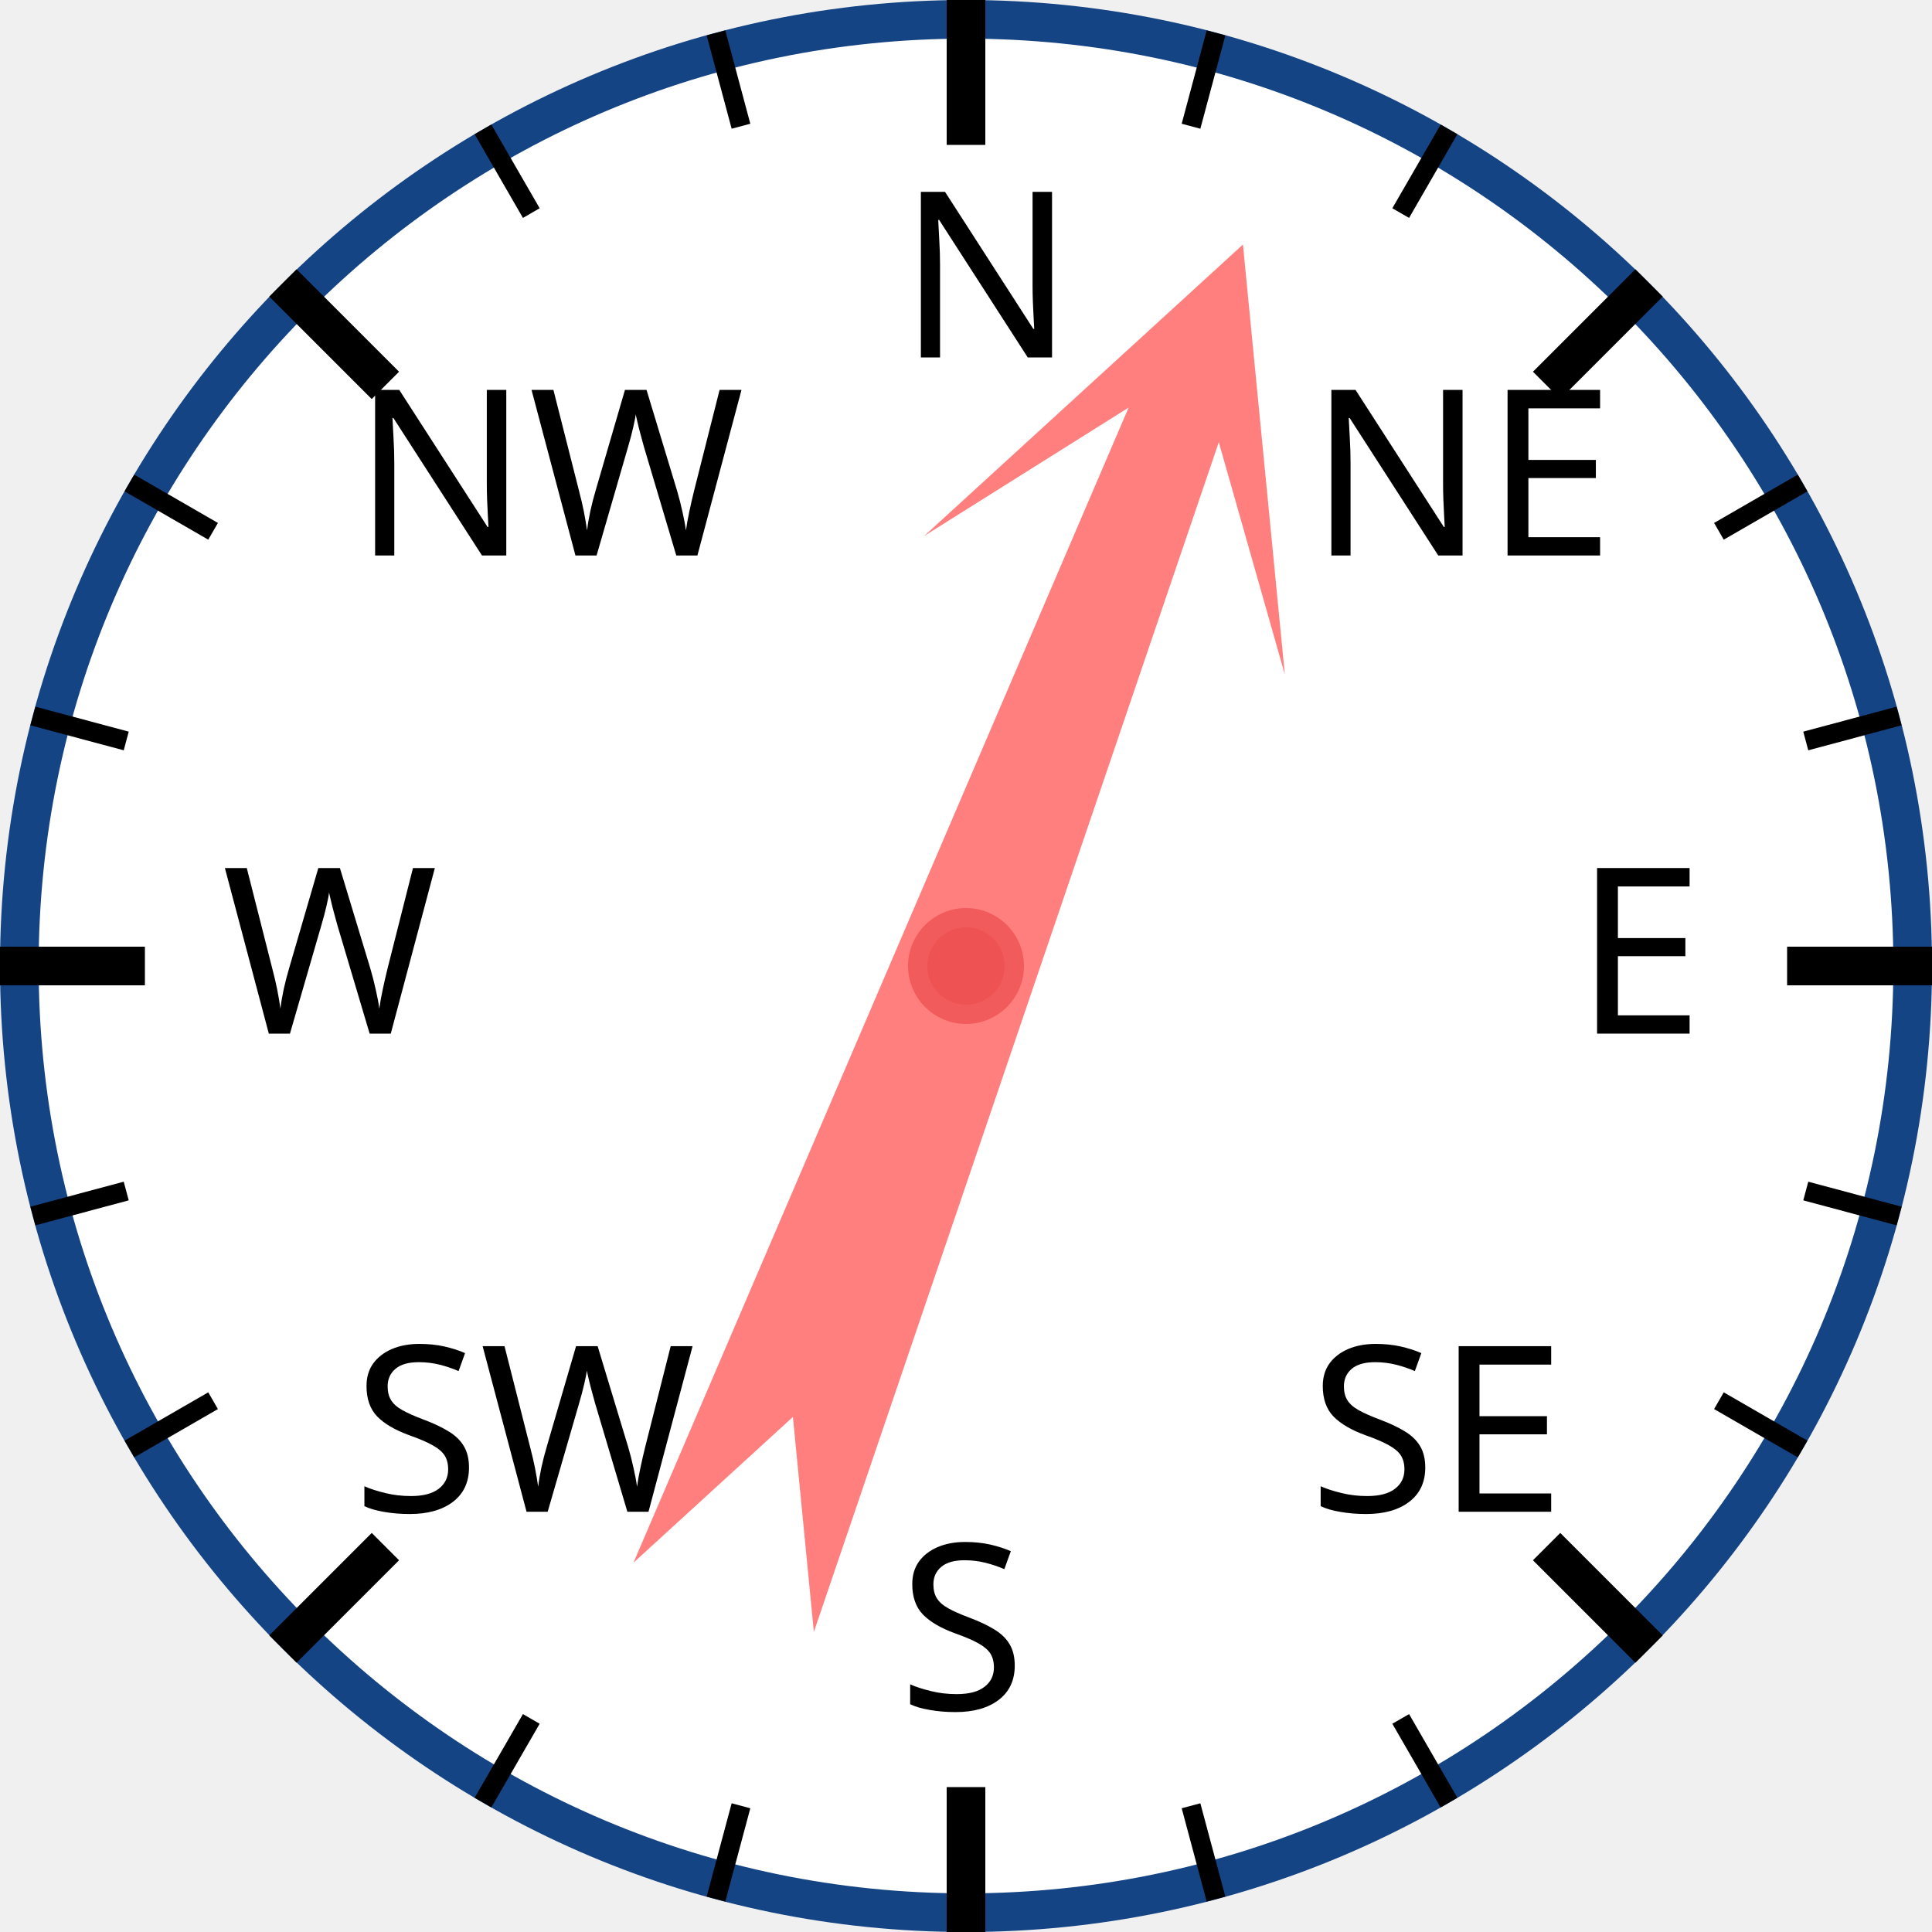
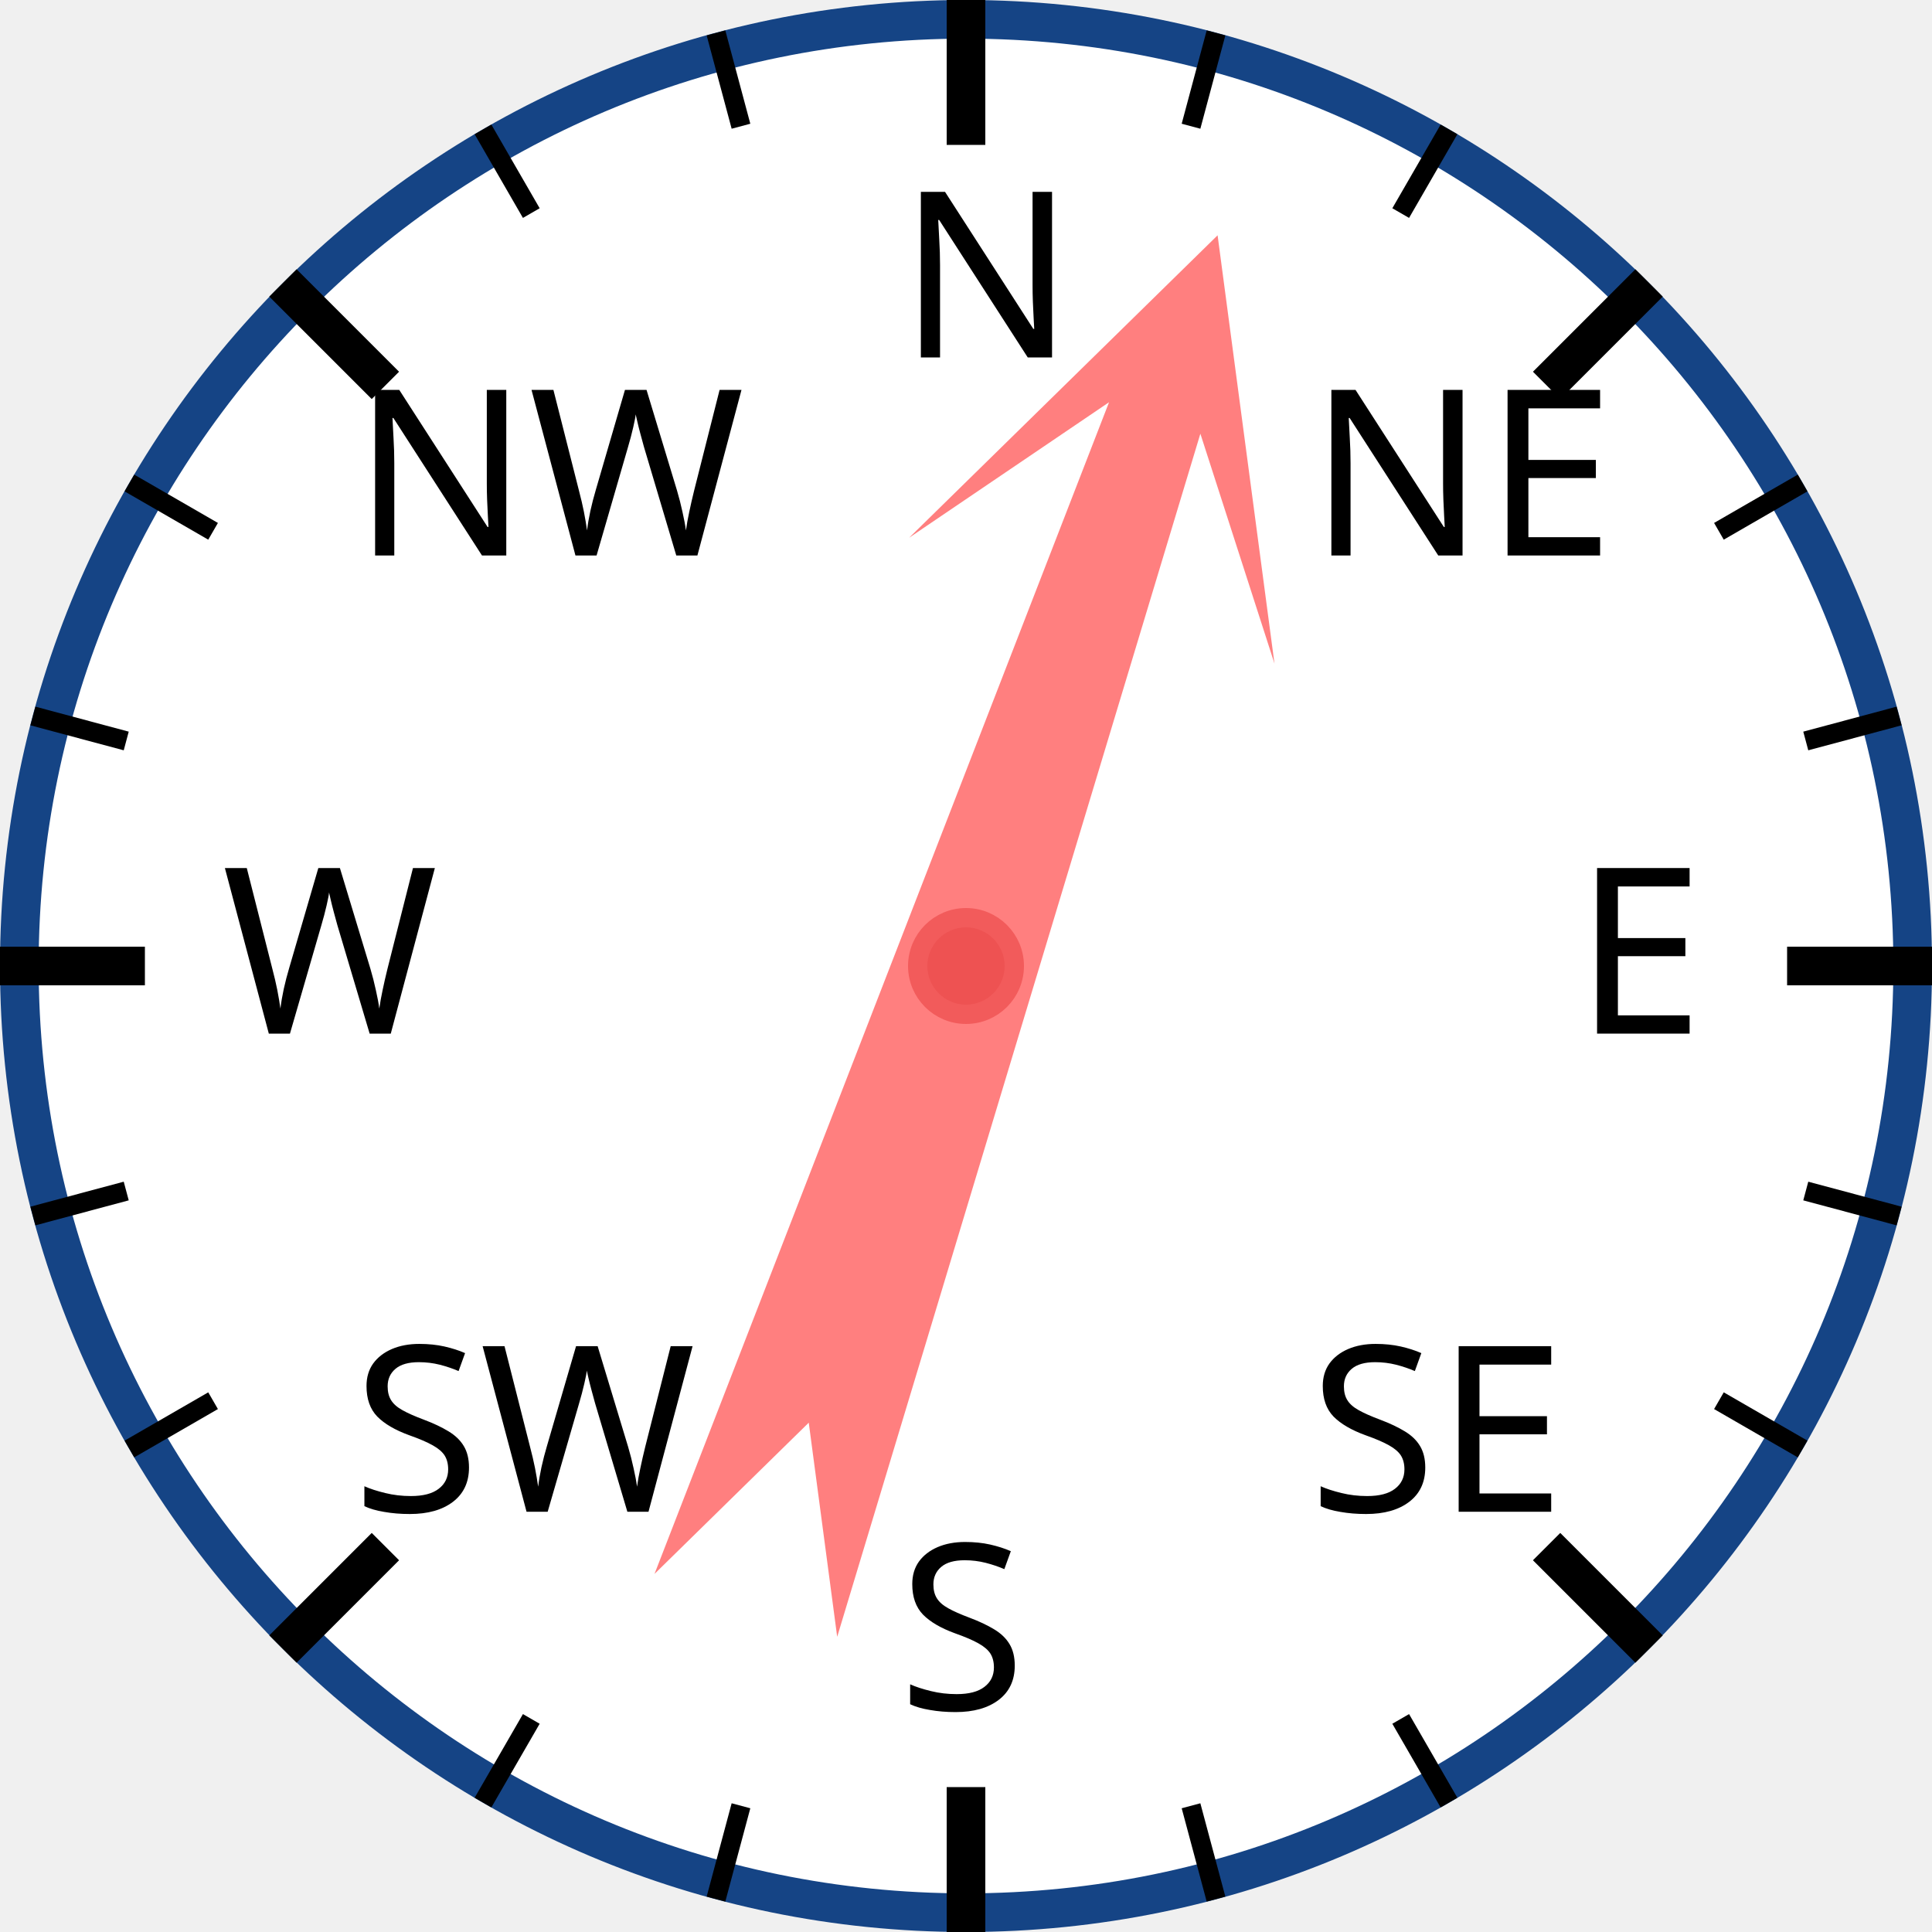
<svg xmlns="http://www.w3.org/2000/svg" width="120px" height="120px" viewBox="0 0 200 200">
  <circle cx="100" cy="100" r="98" style="fill: white; stroke: #154485; stroke-width: 4;" />
  <text x="93.0" y="37.0" style="font-family: sans-serif; font-size: 18pt;">N</text>
  <line x1="100.0" y1="0.0" x2="100.0" y2="15.0" style="stroke: black; stroke-width: 4;" />
  <line x1="74.118" y1="3.407" x2="76.706" y2="13.067" style="stroke: black; stroke-width: 2;" />
  <line x1="50" y1="13.397" x2="55" y2="22.058" style="stroke: black; stroke-width: 2;" />
  <text x="36.503" y="57.503" style="font-family: sans-serif; font-size: 18pt;">NW</text>
  <line x1="29.289" y1="29.289" x2="39.896" y2="39.896" style="stroke: black; stroke-width: 4;" />
  <line x1="13.397" y1="50" x2="22.058" y2="55" style="stroke: black; stroke-width: 2;" />
  <line x1="3.407" y1="74.118" x2="13.067" y2="76.706" style="stroke: black; stroke-width: 2;" />
  <text x="23.0" y="107.0" style="font-family: sans-serif; font-size: 18pt;">W</text>
  <line x1="0.0" y1="100.0" x2="15.0" y2="100.0" style="stroke: black; stroke-width: 4;" />
  <line x1="3.407" y1="125.882" x2="13.067" y2="123.294" style="stroke: black; stroke-width: 2;" />
  <line x1="13.397" y1="150" x2="22.058" y2="145" style="stroke: black; stroke-width: 2;" />
  <text x="36.503" y="156.497" style="font-family: sans-serif; font-size: 18pt;">SW</text>
  <line x1="29.289" y1="170.711" x2="39.896" y2="160.104" style="stroke: black; stroke-width: 4;" />
  <line x1="50" y1="186.603" x2="55" y2="177.942" style="stroke: black; stroke-width: 2;" />
  <line x1="74.118" y1="196.593" x2="76.706" y2="186.933" style="stroke: black; stroke-width: 2;" />
  <text x="93" y="177.0" style="font-family: sans-serif; font-size: 18pt;">S</text>
  <line x1="100" y1="200.0" x2="100" y2="185.0" style="stroke: black; stroke-width: 4;" />
  <line x1="125.882" y1="196.593" x2="123.294" y2="186.933" style="stroke: black; stroke-width: 2;" />
  <line x1="150.0" y1="186.603" x2="145.0" y2="177.942" style="stroke: black; stroke-width: 2;" />
  <text x="135.497" y="156.497" style="font-family: sans-serif; font-size: 18pt;">SE</text>
  <line x1="170.711" y1="170.711" x2="160.104" y2="160.104" style="stroke: black; stroke-width: 4;" />
  <line x1="186.603" y1="150" x2="177.942" y2="145" style="stroke: black; stroke-width: 2;" />
  <line x1="196.593" y1="125.882" x2="186.933" y2="123.294" style="stroke: black; stroke-width: 2;" />
  <text x="163.0" y="107" style="font-family: sans-serif; font-size: 18pt;">E</text>
  <line x1="200.0" y1="100" x2="185.0" y2="100" style="stroke: black; stroke-width: 4;" />
  <line x1="196.593" y1="74.118" x2="186.933" y2="76.706" style="stroke: black; stroke-width: 2;" />
  <line x1="186.603" y1="50" x2="177.942" y2="55" style="stroke: black; stroke-width: 2;" />
  <text x="135.497" y="57.503" style="font-family: sans-serif; font-size: 18pt;">NE</text>
  <line x1="170.711" y1="29.289" x2="160.104" y2="39.896" style="stroke: black; stroke-width: 4;" />
  <line x1="150" y1="13.397" x2="145" y2="22.058" style="stroke: black; stroke-width: 2;" />
  <line x1="125.882" y1="3.407" x2="123.294" y2="13.067" style="stroke: black; stroke-width: 2;" />
-   <polygon points="100 20 120 60 105 40 110 170 100 150 90 170 95 40 80 60" style="fill: red; fill-opacity: 0.5;" transform="rotate(21,100,100)" />
+   <polygon points="100 20 120 60 105 40 110 170 100 150 90 170 95 40 80 60" style="fill: red; fill-opacity: 0.5;" transform="rotate(19,100,100)" />
  <circle cx="100" cy="100" r="5" style="fill: #EE5252; stroke: #F25B5B; stroke-width: 2;" />
</svg>
